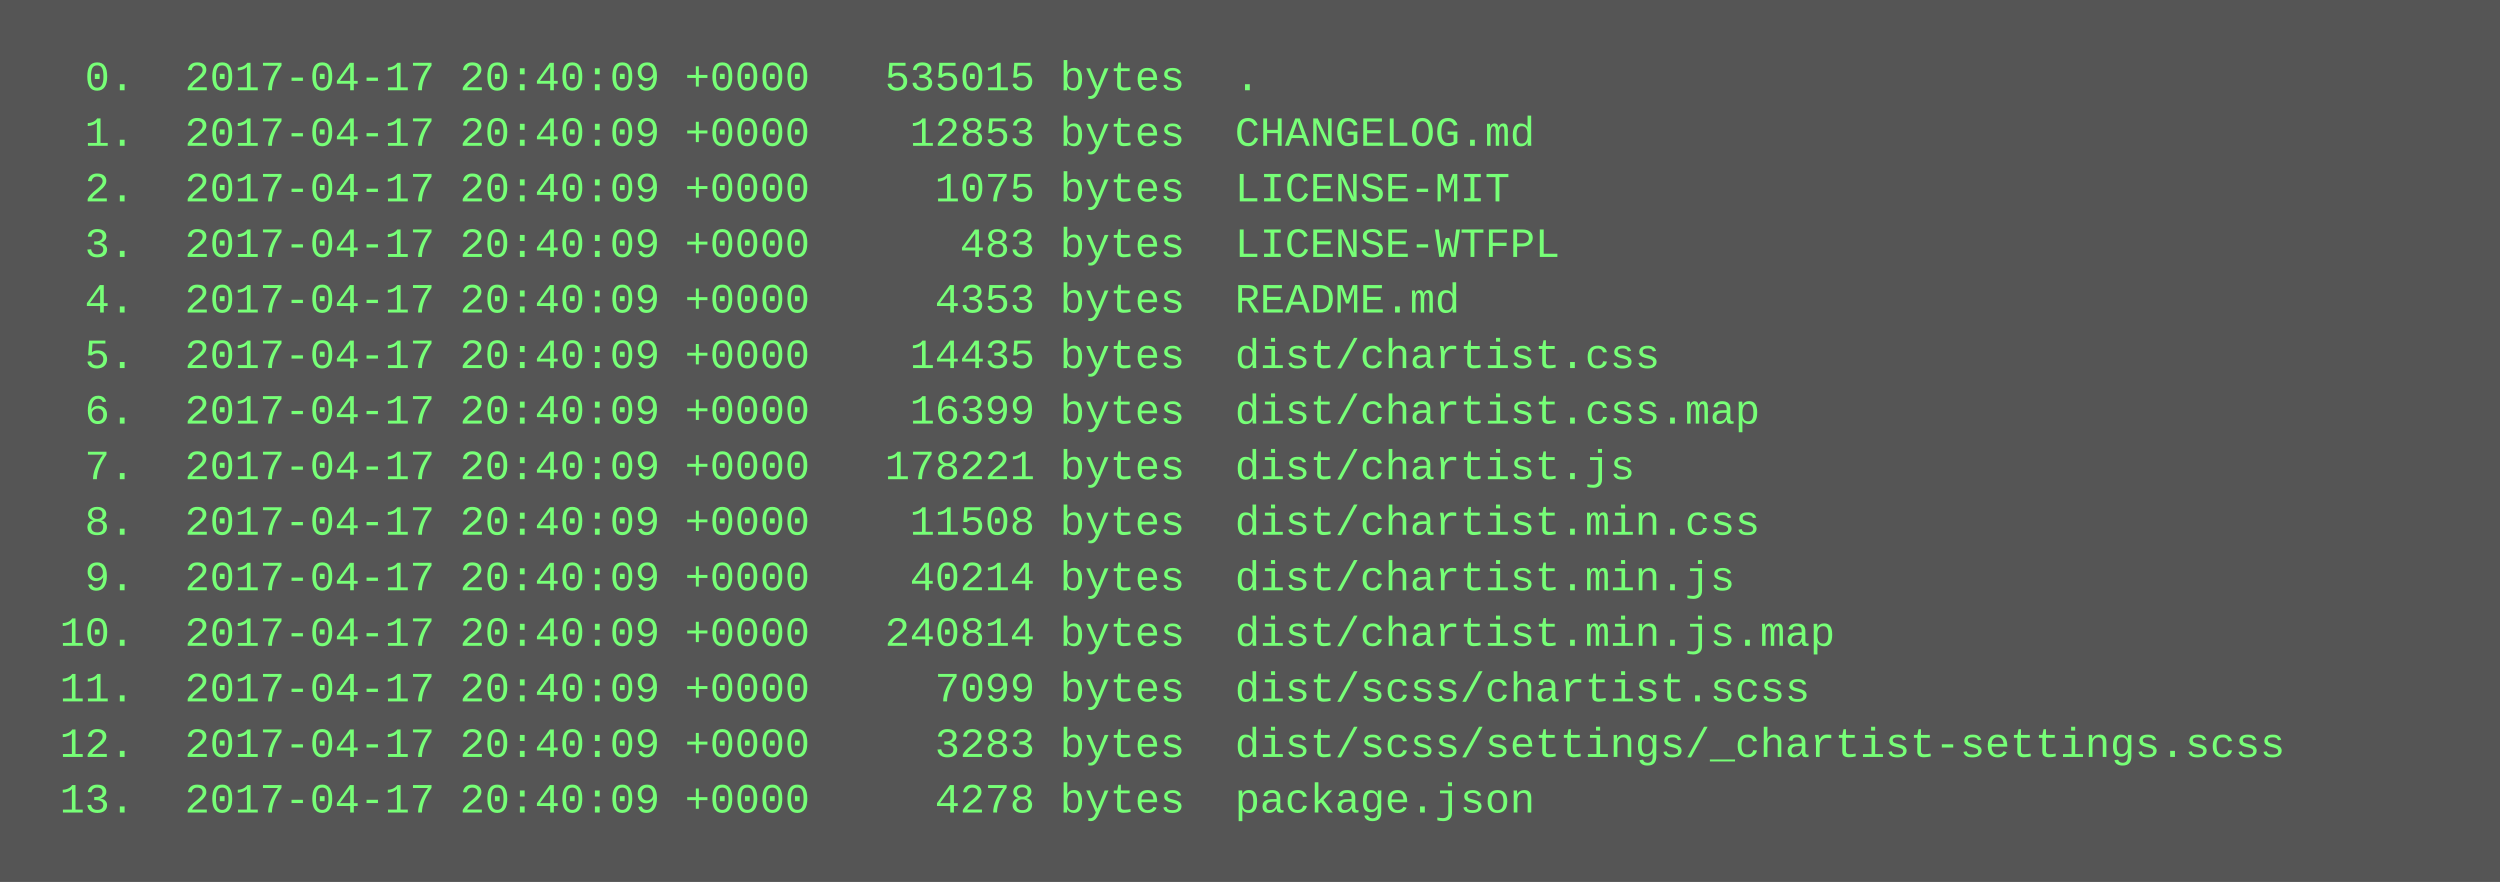
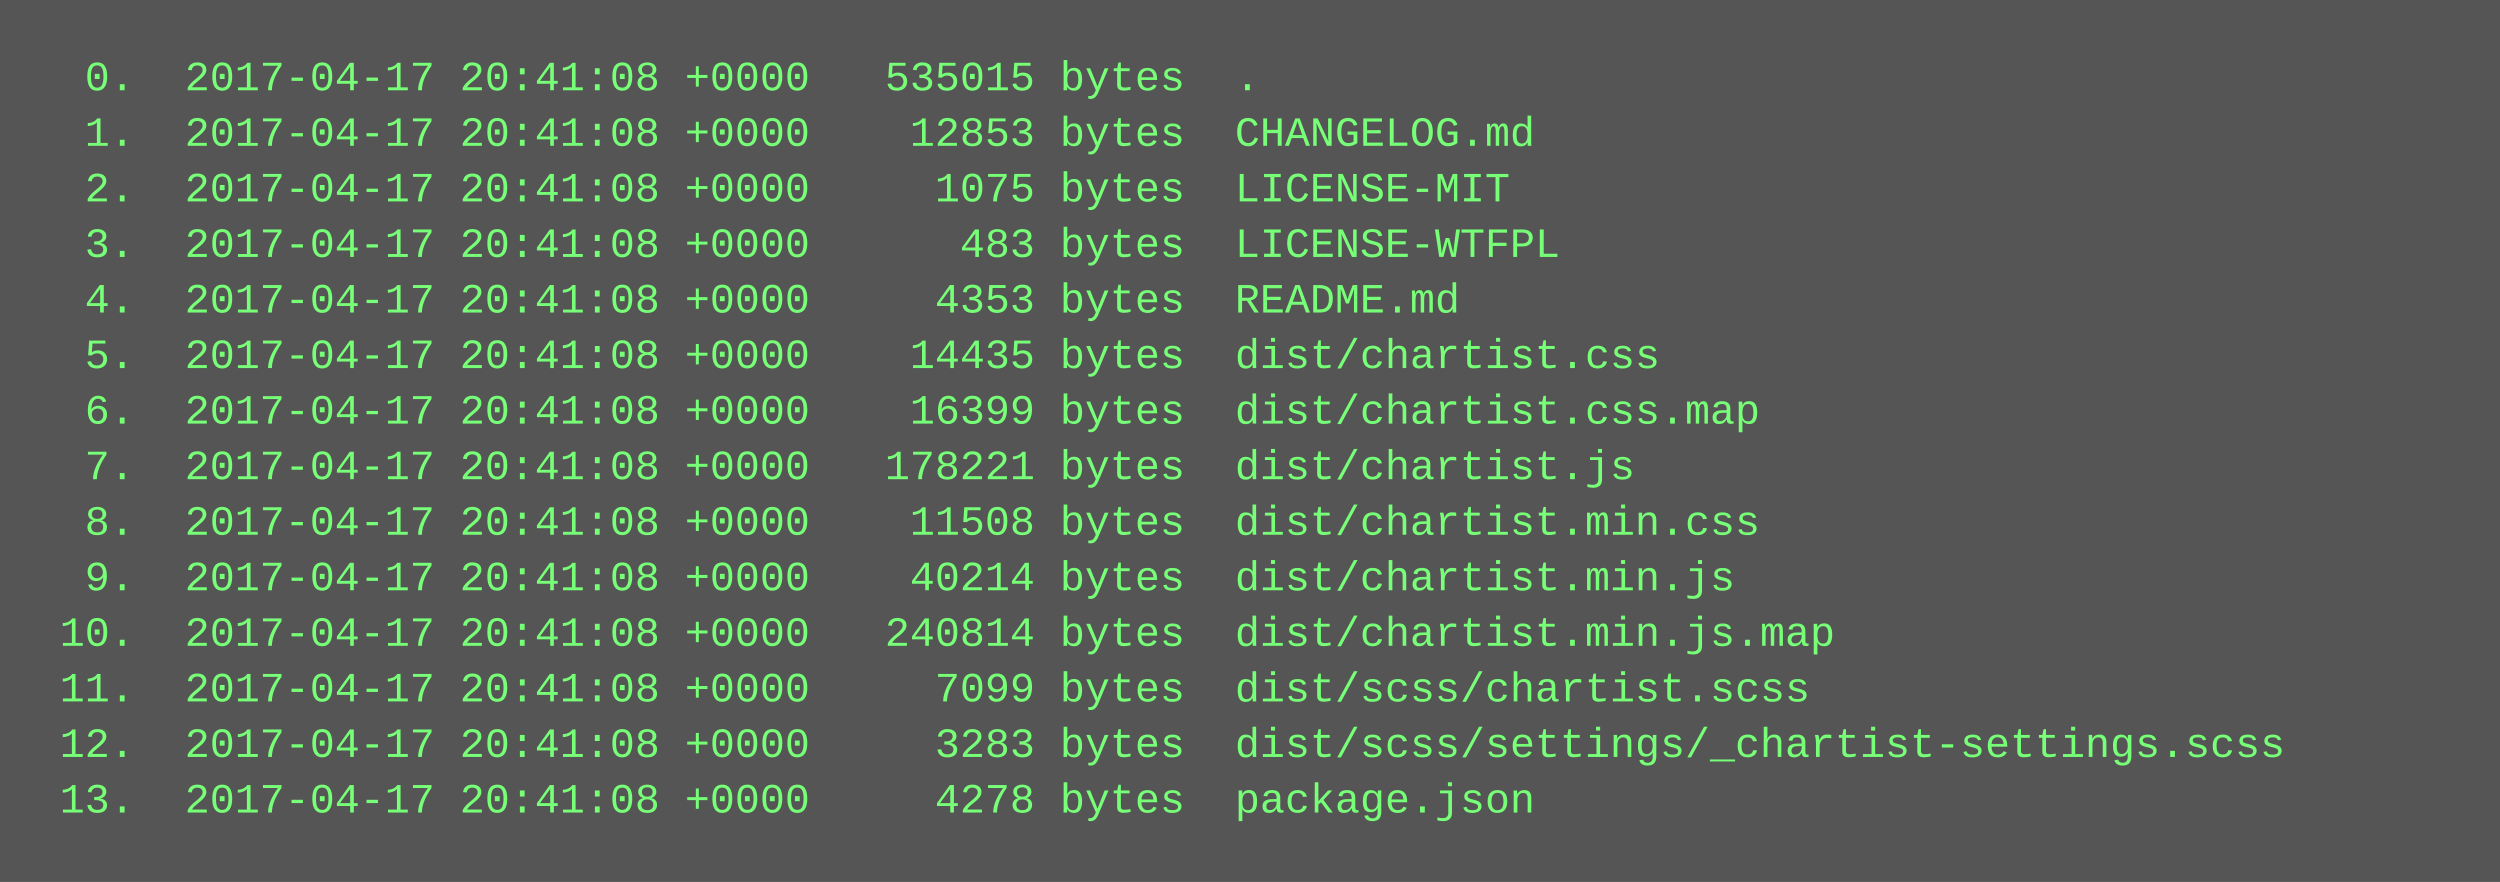
<svg xmlns="http://www.w3.org/2000/svg" height="254" width="720">
  <rect height="254" fill="#555" width="720" />
  <text fill="#7f7" font-family="Courier New" font-size="12" xml:space="preserve">
-     <tspan x="10" y="26">  0.  2017-04-17 20:40:09 +0000   535015 bytes  .</tspan>
-     <tspan x="10" y="42">  1.  2017-04-17 20:40:09 +0000    12853 bytes  CHANGELOG.md</tspan>
-     <tspan x="10" y="58">  2.  2017-04-17 20:40:09 +0000     1075 bytes  LICENSE-MIT</tspan>
-     <tspan x="10" y="74">  3.  2017-04-17 20:40:09 +0000      483 bytes  LICENSE-WTFPL</tspan>
-     <tspan x="10" y="90">  4.  2017-04-17 20:40:09 +0000     4353 bytes  README.md</tspan>
-     <tspan x="10" y="106">  5.  2017-04-17 20:40:09 +0000    14435 bytes  dist/chartist.css</tspan>
-     <tspan x="10" y="122">  6.  2017-04-17 20:40:09 +0000    16399 bytes  dist/chartist.css.map</tspan>
-     <tspan x="10" y="138">  7.  2017-04-17 20:40:09 +0000   178221 bytes  dist/chartist.js</tspan>
-     <tspan x="10" y="154">  8.  2017-04-17 20:40:09 +0000    11508 bytes  dist/chartist.min.css</tspan>
-     <tspan x="10" y="170">  9.  2017-04-17 20:40:09 +0000    40214 bytes  dist/chartist.min.js</tspan>
-     <tspan x="10" y="186"> 10.  2017-04-17 20:40:09 +0000   240814 bytes  dist/chartist.min.js.map</tspan>
-     <tspan x="10" y="202"> 11.  2017-04-17 20:40:09 +0000     7099 bytes  dist/scss/chartist.scss</tspan>
-     <tspan x="10" y="218"> 12.  2017-04-17 20:40:09 +0000     3283 bytes  dist/scss/settings/_chartist-settings.scss</tspan>
-     <tspan x="10" y="234"> 13.  2017-04-17 20:40:09 +0000     4278 bytes  package.json</tspan>
+     <tspan x="10" y="26">  0.  2017-04-17 20:41:08 +0000   535015 bytes  .</tspan>
+     <tspan x="10" y="42">  1.  2017-04-17 20:41:08 +0000    12853 bytes  CHANGELOG.md</tspan>
+     <tspan x="10" y="58">  2.  2017-04-17 20:41:08 +0000     1075 bytes  LICENSE-MIT</tspan>
+     <tspan x="10" y="74">  3.  2017-04-17 20:41:08 +0000      483 bytes  LICENSE-WTFPL</tspan>
+     <tspan x="10" y="90">  4.  2017-04-17 20:41:08 +0000     4353 bytes  README.md</tspan>
+     <tspan x="10" y="106">  5.  2017-04-17 20:41:08 +0000    14435 bytes  dist/chartist.css</tspan>
+     <tspan x="10" y="122">  6.  2017-04-17 20:41:08 +0000    16399 bytes  dist/chartist.css.map</tspan>
+     <tspan x="10" y="138">  7.  2017-04-17 20:41:08 +0000   178221 bytes  dist/chartist.js</tspan>
+     <tspan x="10" y="154">  8.  2017-04-17 20:41:08 +0000    11508 bytes  dist/chartist.min.css</tspan>
+     <tspan x="10" y="170">  9.  2017-04-17 20:41:08 +0000    40214 bytes  dist/chartist.min.js</tspan>
+     <tspan x="10" y="186"> 10.  2017-04-17 20:41:08 +0000   240814 bytes  dist/chartist.min.js.map</tspan>
+     <tspan x="10" y="202"> 11.  2017-04-17 20:41:08 +0000     7099 bytes  dist/scss/chartist.scss</tspan>
+     <tspan x="10" y="218"> 12.  2017-04-17 20:41:08 +0000     3283 bytes  dist/scss/settings/_chartist-settings.scss</tspan>
+     <tspan x="10" y="234"> 13.  2017-04-17 20:41:08 +0000     4278 bytes  package.json</tspan>
  </text>
</svg>
